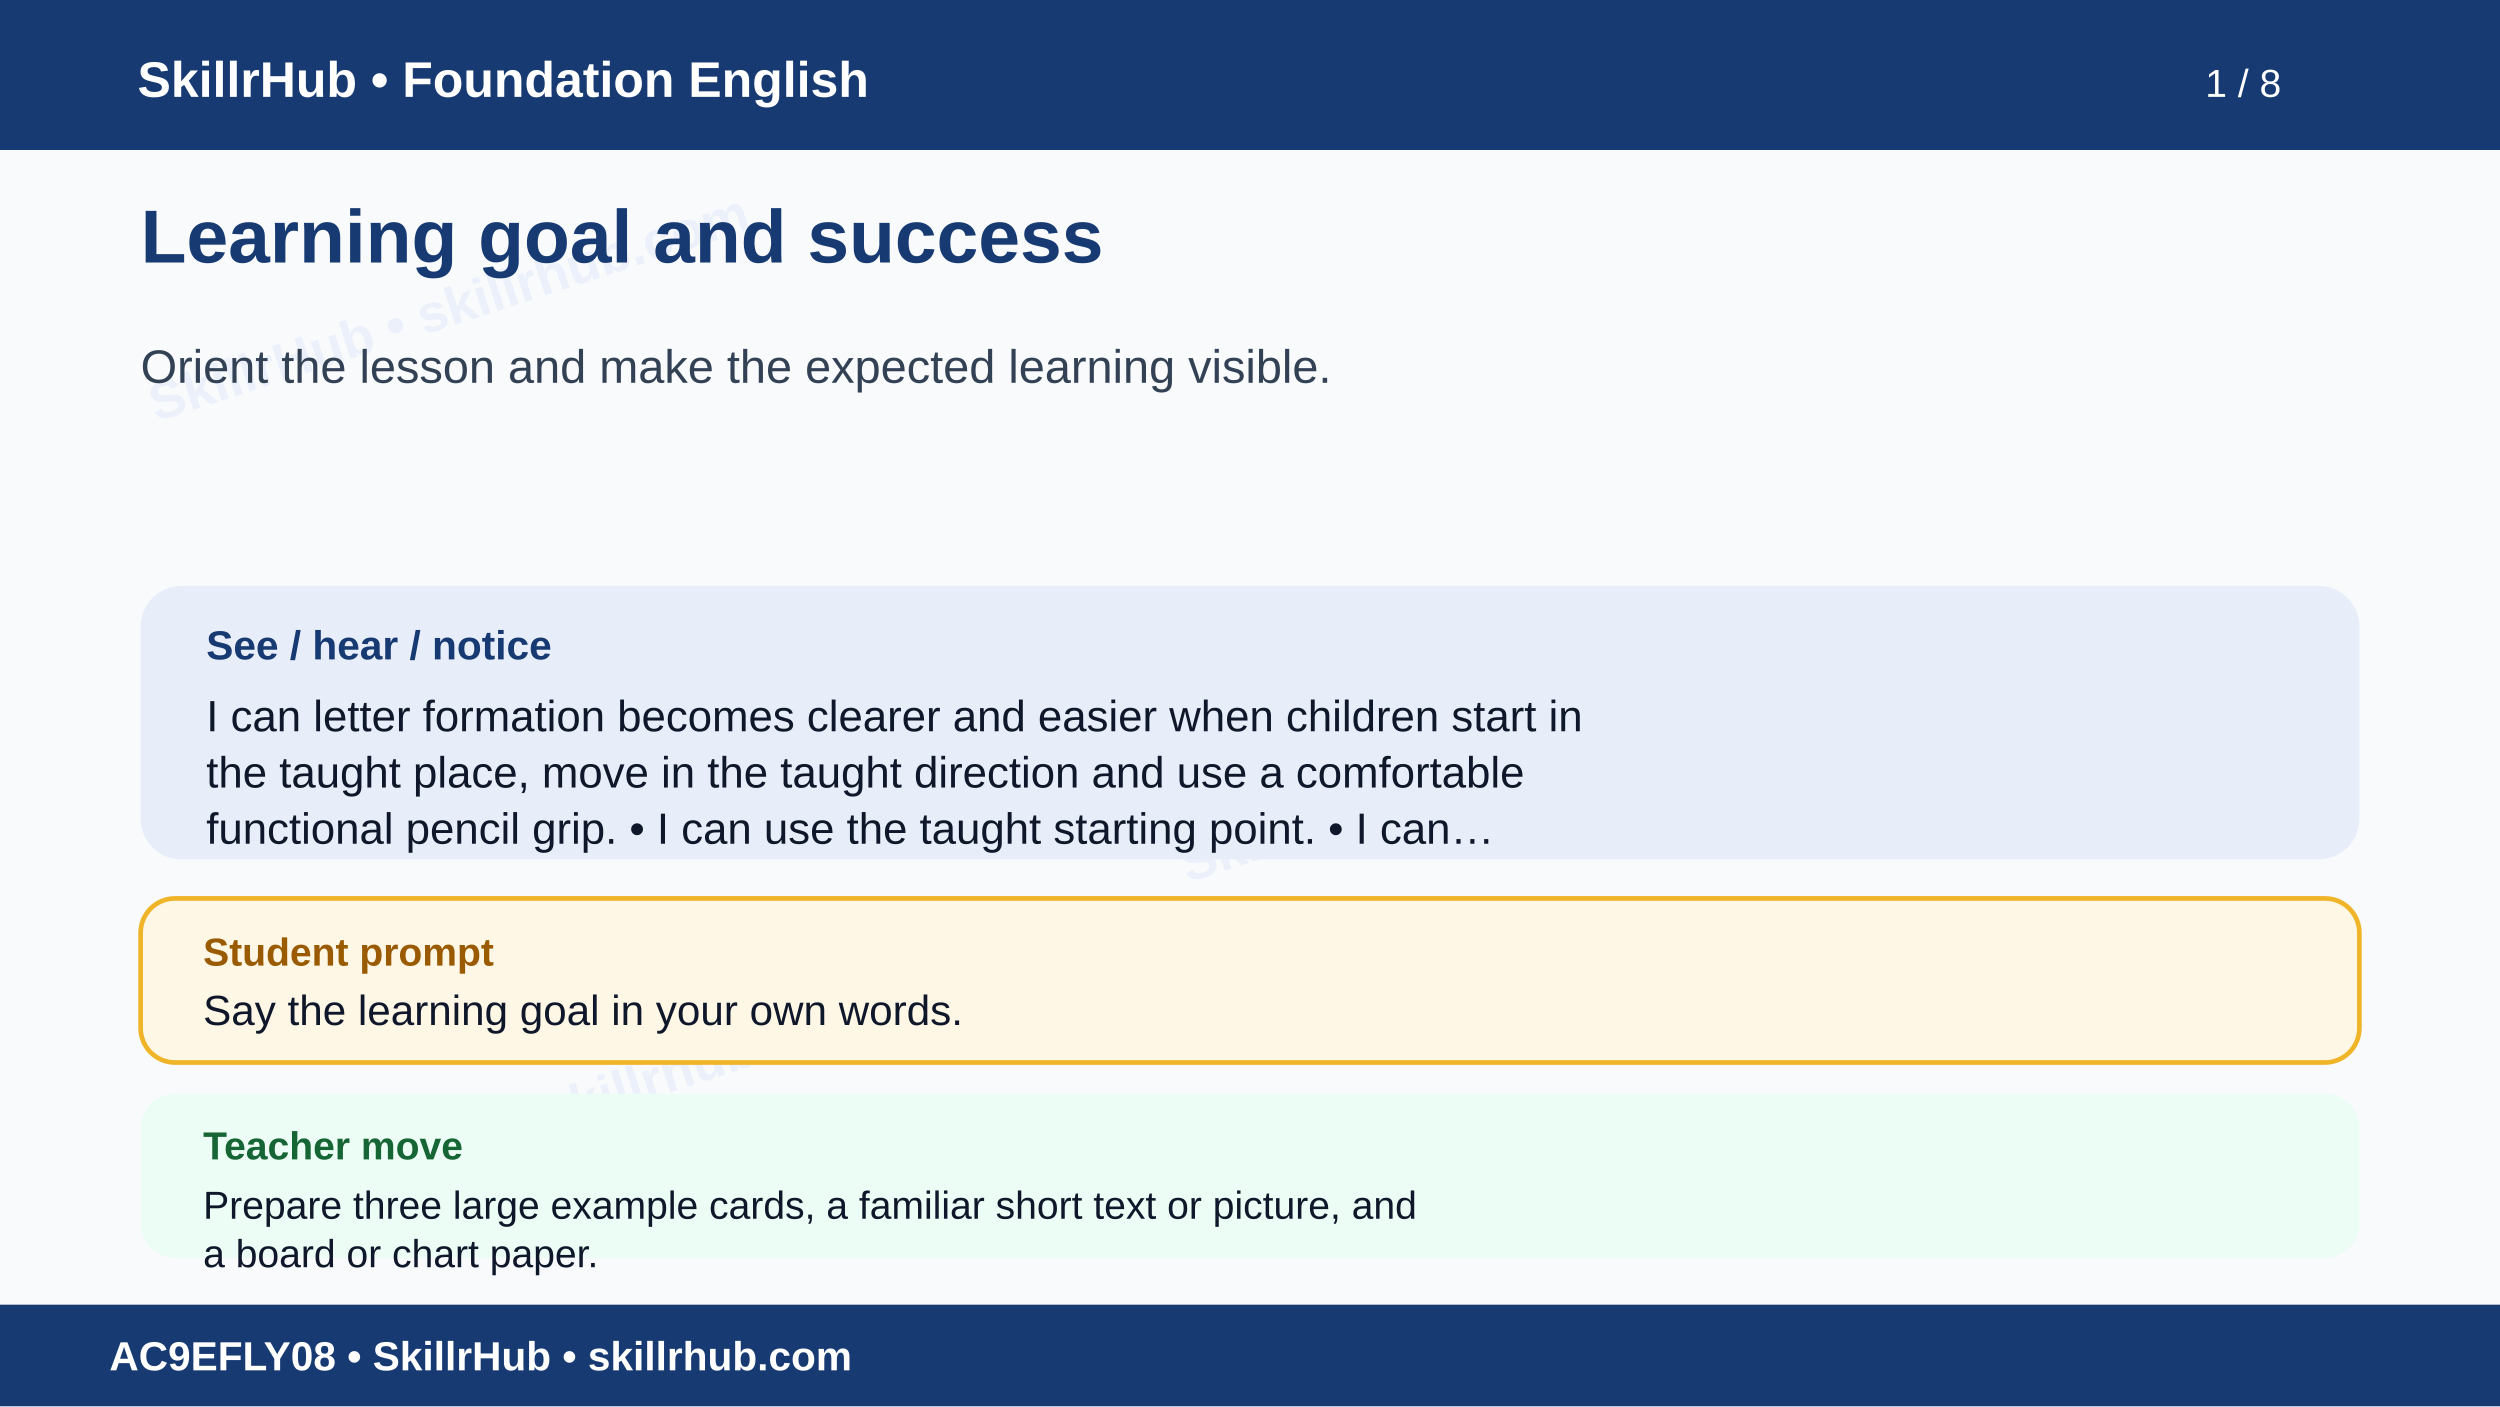
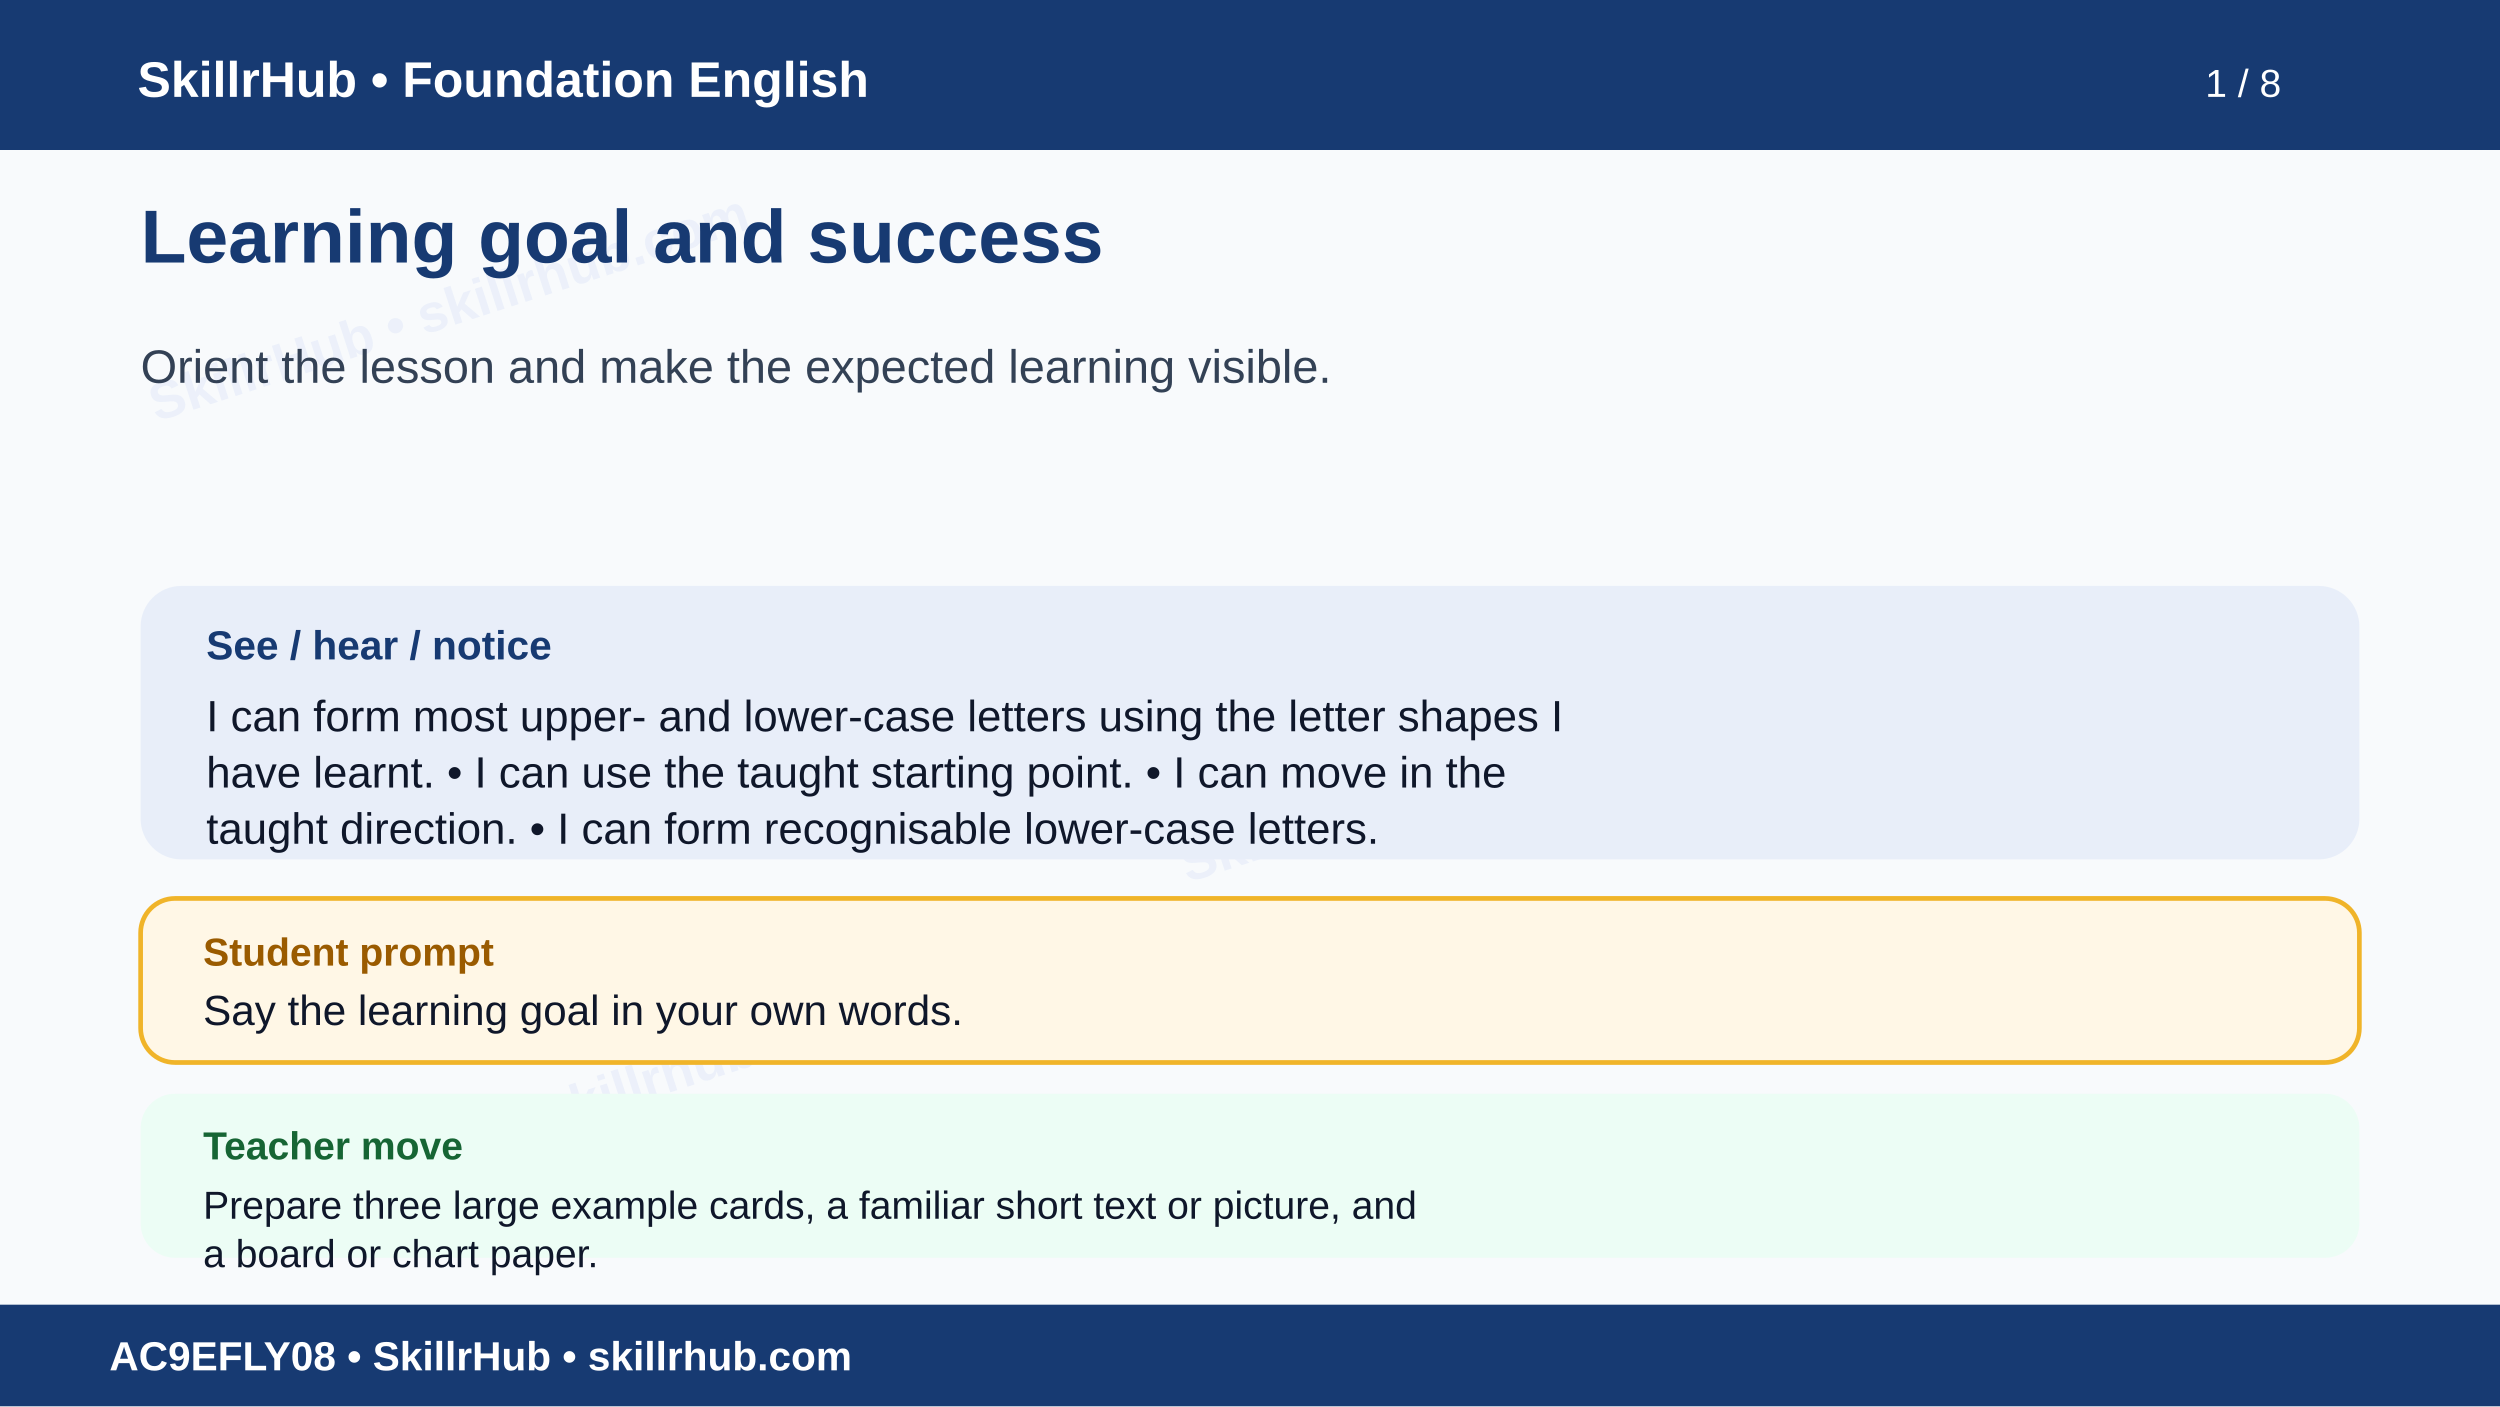
<svg xmlns="http://www.w3.org/2000/svg" width="1600" height="900" viewBox="0 0 1600 900" role="img" aria-labelledby="t d">
  <rect width="1600" height="900" fill="#f8fafc" />
  <g opacity=".055" fill="#1d4ed8" font-family="Arial" font-size="34" font-weight="700">
    <text x="100" y="270" transform="rotate(-18 100 270)">SkillrHub • skillrhub.com</text>
    <text x="760" y="565" transform="rotate(-18 760 565)">SkillrHub • skillrhub.com</text>
    <text x="180" y="780" transform="rotate(-18 180 780)">SkillrHub • skillrhub.com</text>
  </g>
  <rect width="1600" height="96" fill="#173a72" />
  <text x="88" y="62" fill="#fff" font-family="Arial" font-size="32" font-weight="700">SkillrHub • Foundation English</text>
  <text x="1460" y="62" text-anchor="end" fill="#fff" font-family="Arial" font-size="25">1 / 8</text>
  <text x="90" y="168" fill="#173a72" font-family="Arial,Helvetica,sans-serif" font-size="48" font-weight="700">Learning goal and success</text>
  <text x="90" y="245" fill="#334155" font-family="Arial,Helvetica,sans-serif" font-size="30" font-weight="400">Orient the lesson and make the expected learning visible.</text>
  <rect x="90" y="375" width="1420" height="175" rx="26" fill="#e8eef9" />
  <text x="132" y="422" fill="#173a72" font-family="Arial" font-size="26" font-weight="700">See / hear / notice</text>
-   <text x="132" y="468" fill="#0f172a" font-family="Arial,Helvetica,sans-serif" font-size="28" font-weight="400">I can letter formation becomes clearer and easier when children start in</text>
-   <text x="132" y="504" fill="#0f172a" font-family="Arial,Helvetica,sans-serif" font-size="28" font-weight="400">the taught place, move in the taught direction and use a comfortable</text>
-   <text x="132" y="540" fill="#0f172a" font-family="Arial,Helvetica,sans-serif" font-size="28" font-weight="400">functional pencil grip. • I can use the taught starting point. • I can…</text>
+   <text x="132" y="468" fill="#0f172a" font-family="Arial,Helvetica,sans-serif" font-size="28" font-weight="400">I can form most upper- and lower-case letters using the letter shapes I</text>
+   <text x="132" y="504" fill="#0f172a" font-family="Arial,Helvetica,sans-serif" font-size="28" font-weight="400">have learnt. • I can use the taught starting point. • I can move in the</text>
+   <text x="132" y="540" fill="#0f172a" font-family="Arial,Helvetica,sans-serif" font-size="28" font-weight="400">taught direction. • I can form recognisable lower-case letters.</text>
  <rect x="90" y="575" width="1420" height="105" rx="22" fill="#fff7e6" stroke="#f0b429" stroke-width="3" />
  <text x="130" y="618" fill="#9a5b00" font-family="Arial" font-size="25" font-weight="700">Student prompt</text>
  <text x="130" y="656" fill="#0f172a" font-family="Arial,Helvetica,sans-serif" font-size="27" font-weight="400">Say the learning goal in your own words.</text>
  <rect x="90" y="700" width="1420" height="105" rx="22" fill="#ecfdf5" />
  <text x="130" y="742" fill="#166534" font-family="Arial" font-size="25" font-weight="700">Teacher move</text>
  <text x="130" y="780" fill="#0f172a" font-family="Arial,Helvetica,sans-serif" font-size="25" font-weight="400">Prepare three large example cards, a familiar short text or picture, and</text>
  <text x="130" y="811" fill="#0f172a" font-family="Arial,Helvetica,sans-serif" font-size="25" font-weight="400">a board or chart paper.</text>
  <rect y="835" width="1600" height="65" fill="#173a72" />
  <text x="70" y="877" fill="#fff" font-family="Arial" font-size="26" font-weight="700">AC9EFLY08 • SkillrHub • skillrhub.com</text>
</svg>
